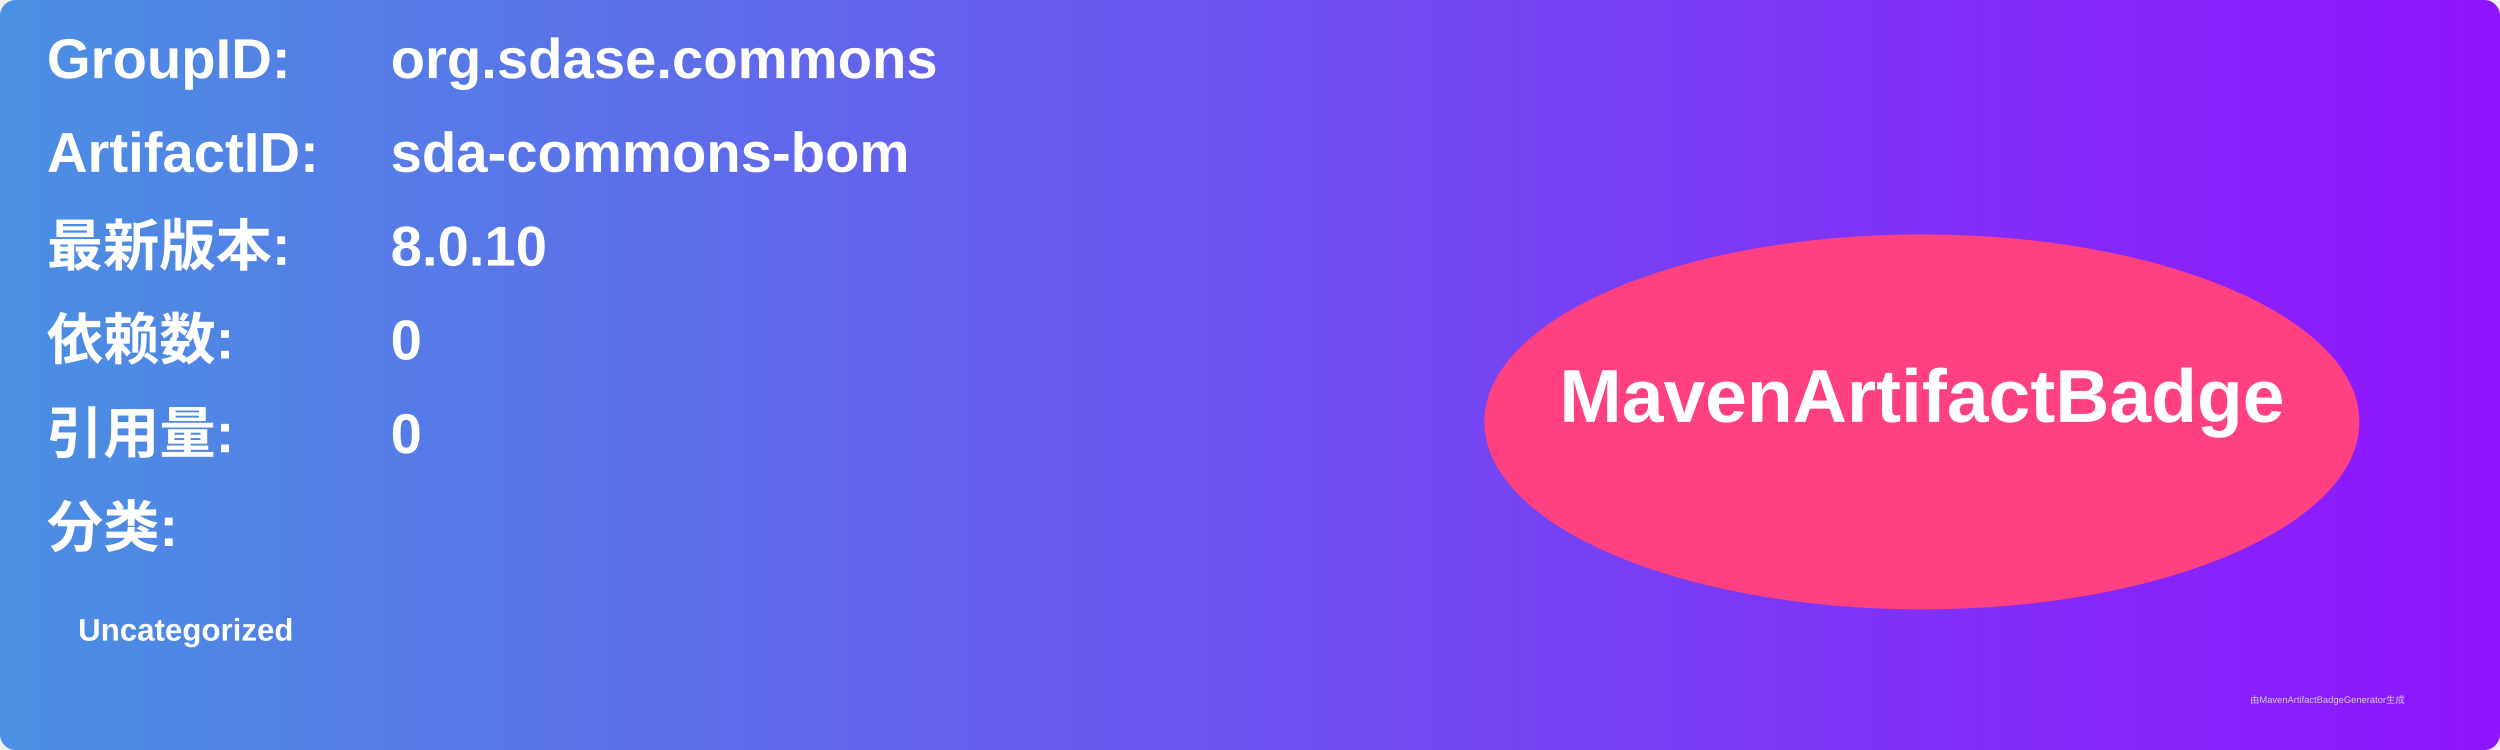
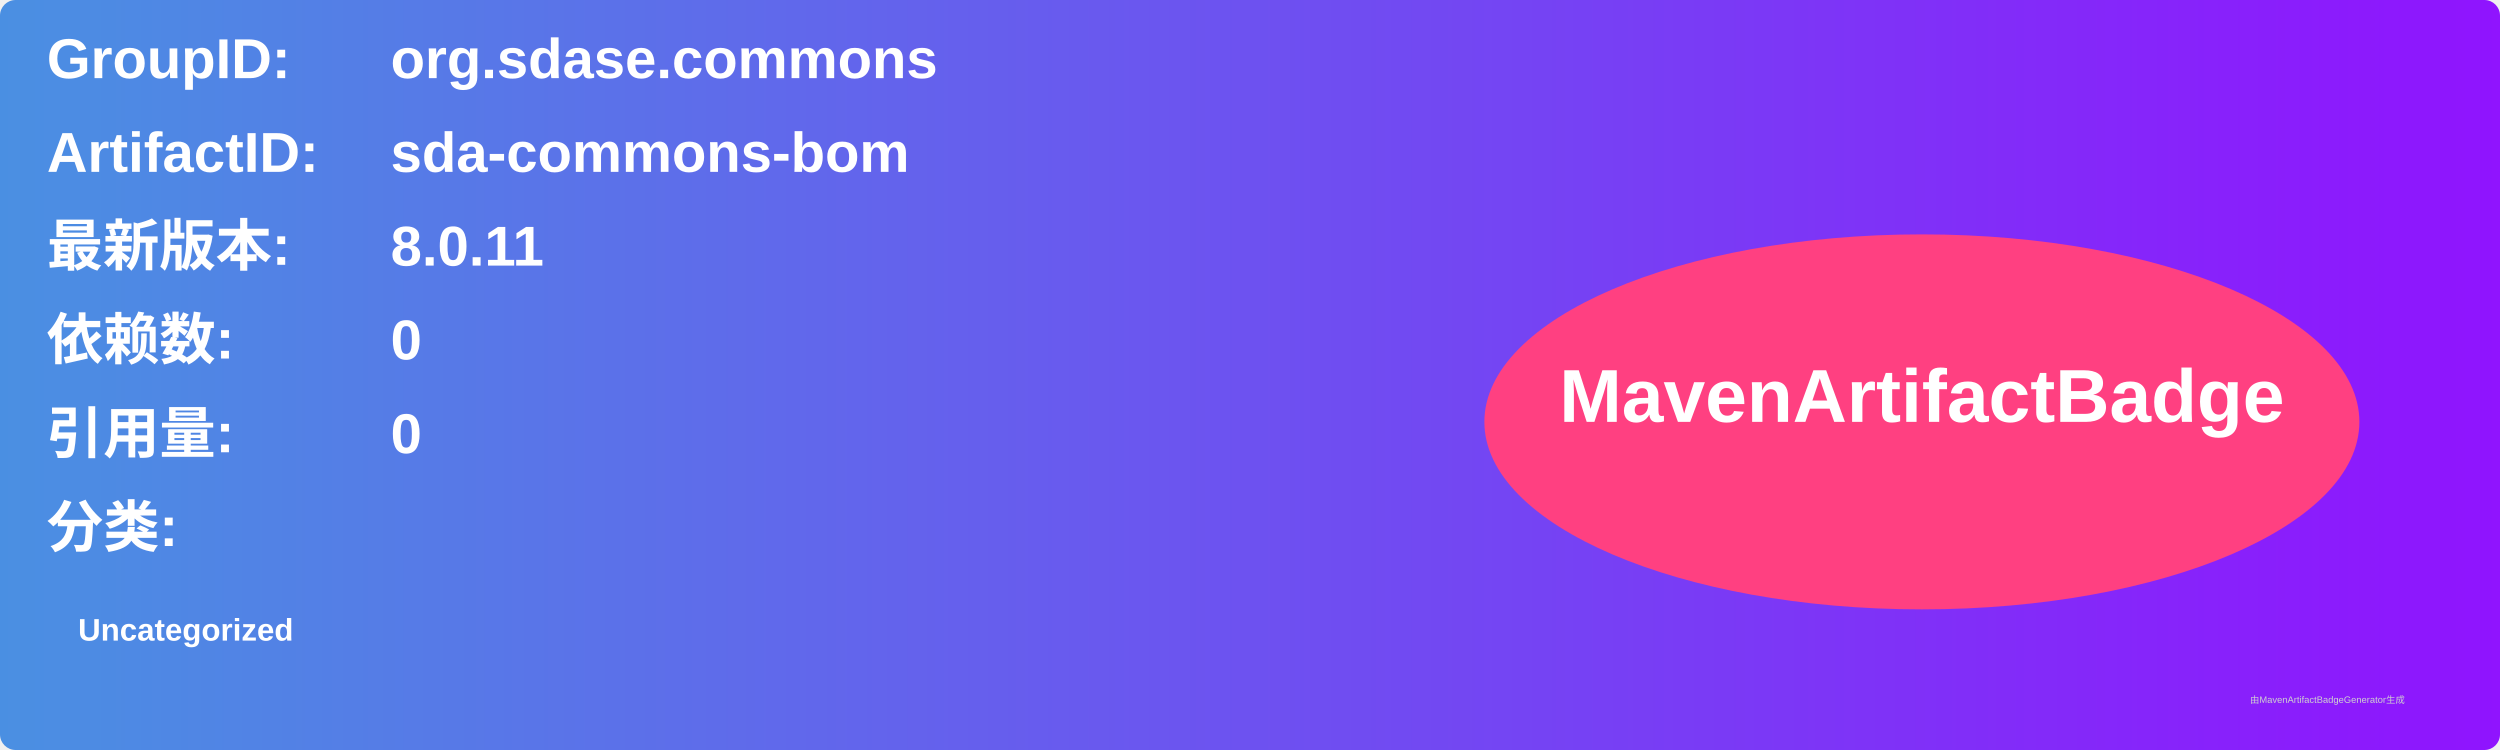
<svg xmlns="http://www.w3.org/2000/svg" width="800" height="240" viewBox="0 0 800 240">
  <linearGradient id="grad" x1="0%" y1="0%" x2="100%" y2="0%">
    <stop offset="0%" stop-color="#4a90e2" />
    <stop offset="100%" stop-color="#9013fe" />
  </linearGradient>
  <rect width="100%" height="100%" rx="5" ry="5" fill="url(#grad)" />
  <g transform="translate(15, 15)">
    <text x="0" y="10" font-family="Arial" font-size="18" fill="white" font-weight="bold" width="260">GroupID:</text>
    <text x="110" y="10" font-family="Arial" font-size="18" fill="white" font-weight="bold" width="460">org.sdase.commons</text>
    <text x="0" y="40" font-family="Arial" font-size="18" fill="white" font-weight="bold" width="260">ArtifactID:</text>
    <text x="110" y="40" font-family="Arial" font-size="18" fill="white" font-weight="bold" width="460">sda-commons-bom</text>
    <text x="0" y="70" font-family="Arial" font-size="18" fill="white" font-weight="bold">最新版本:</text>
    <text x="110" y="70" font-family="Arial" font-size="18" fill="white" font-weight="bold">
-       <tspan font-weight="bold">8.0.10</tspan>
+       <tspan font-weight="bold">8.0.11</tspan>
    </text>
    <text x="0" y="100" font-family="Arial" font-size="18" fill="white" font-weight="bold">依赖数: </text>
    <text x="110" y="100" font-family="Arial" font-size="18" fill="white">
      <tspan font-weight="bold">0</tspan>
    </text>
    <text x="0" y="130" font-family="Arial" font-size="18" fill="white" font-weight="bold">引用量: </text>
    <text x="110" y="130" font-family="Arial" font-size="18" fill="white">
      <tspan font-weight="bold">0</tspan>
    </text>
    <text x="0" y="160" font-family="Arial" font-size="18" fill="white" font-weight="bold">分类:</text>
    <text x="10" y="190" font-family="Arial" font-size="10" fill="white">
      <tspan font-weight="bold">Uncategorized</tspan>
    </text>
    <ellipse cx="600" cy="120" rx="140" ry="60" fill="#ff4081" />
    <text x="600" y="120" text-anchor="middle" font-family="Arial" font-size="24" fill="white" font-weight="bold">MavenArtifactBadge</text>
  </g>
  <text x="720" y="225" font-family="Arial" font-size="3" fill="#d0d0d0">由MavenArtifactBadgeGenerator生成</text>
</svg>
